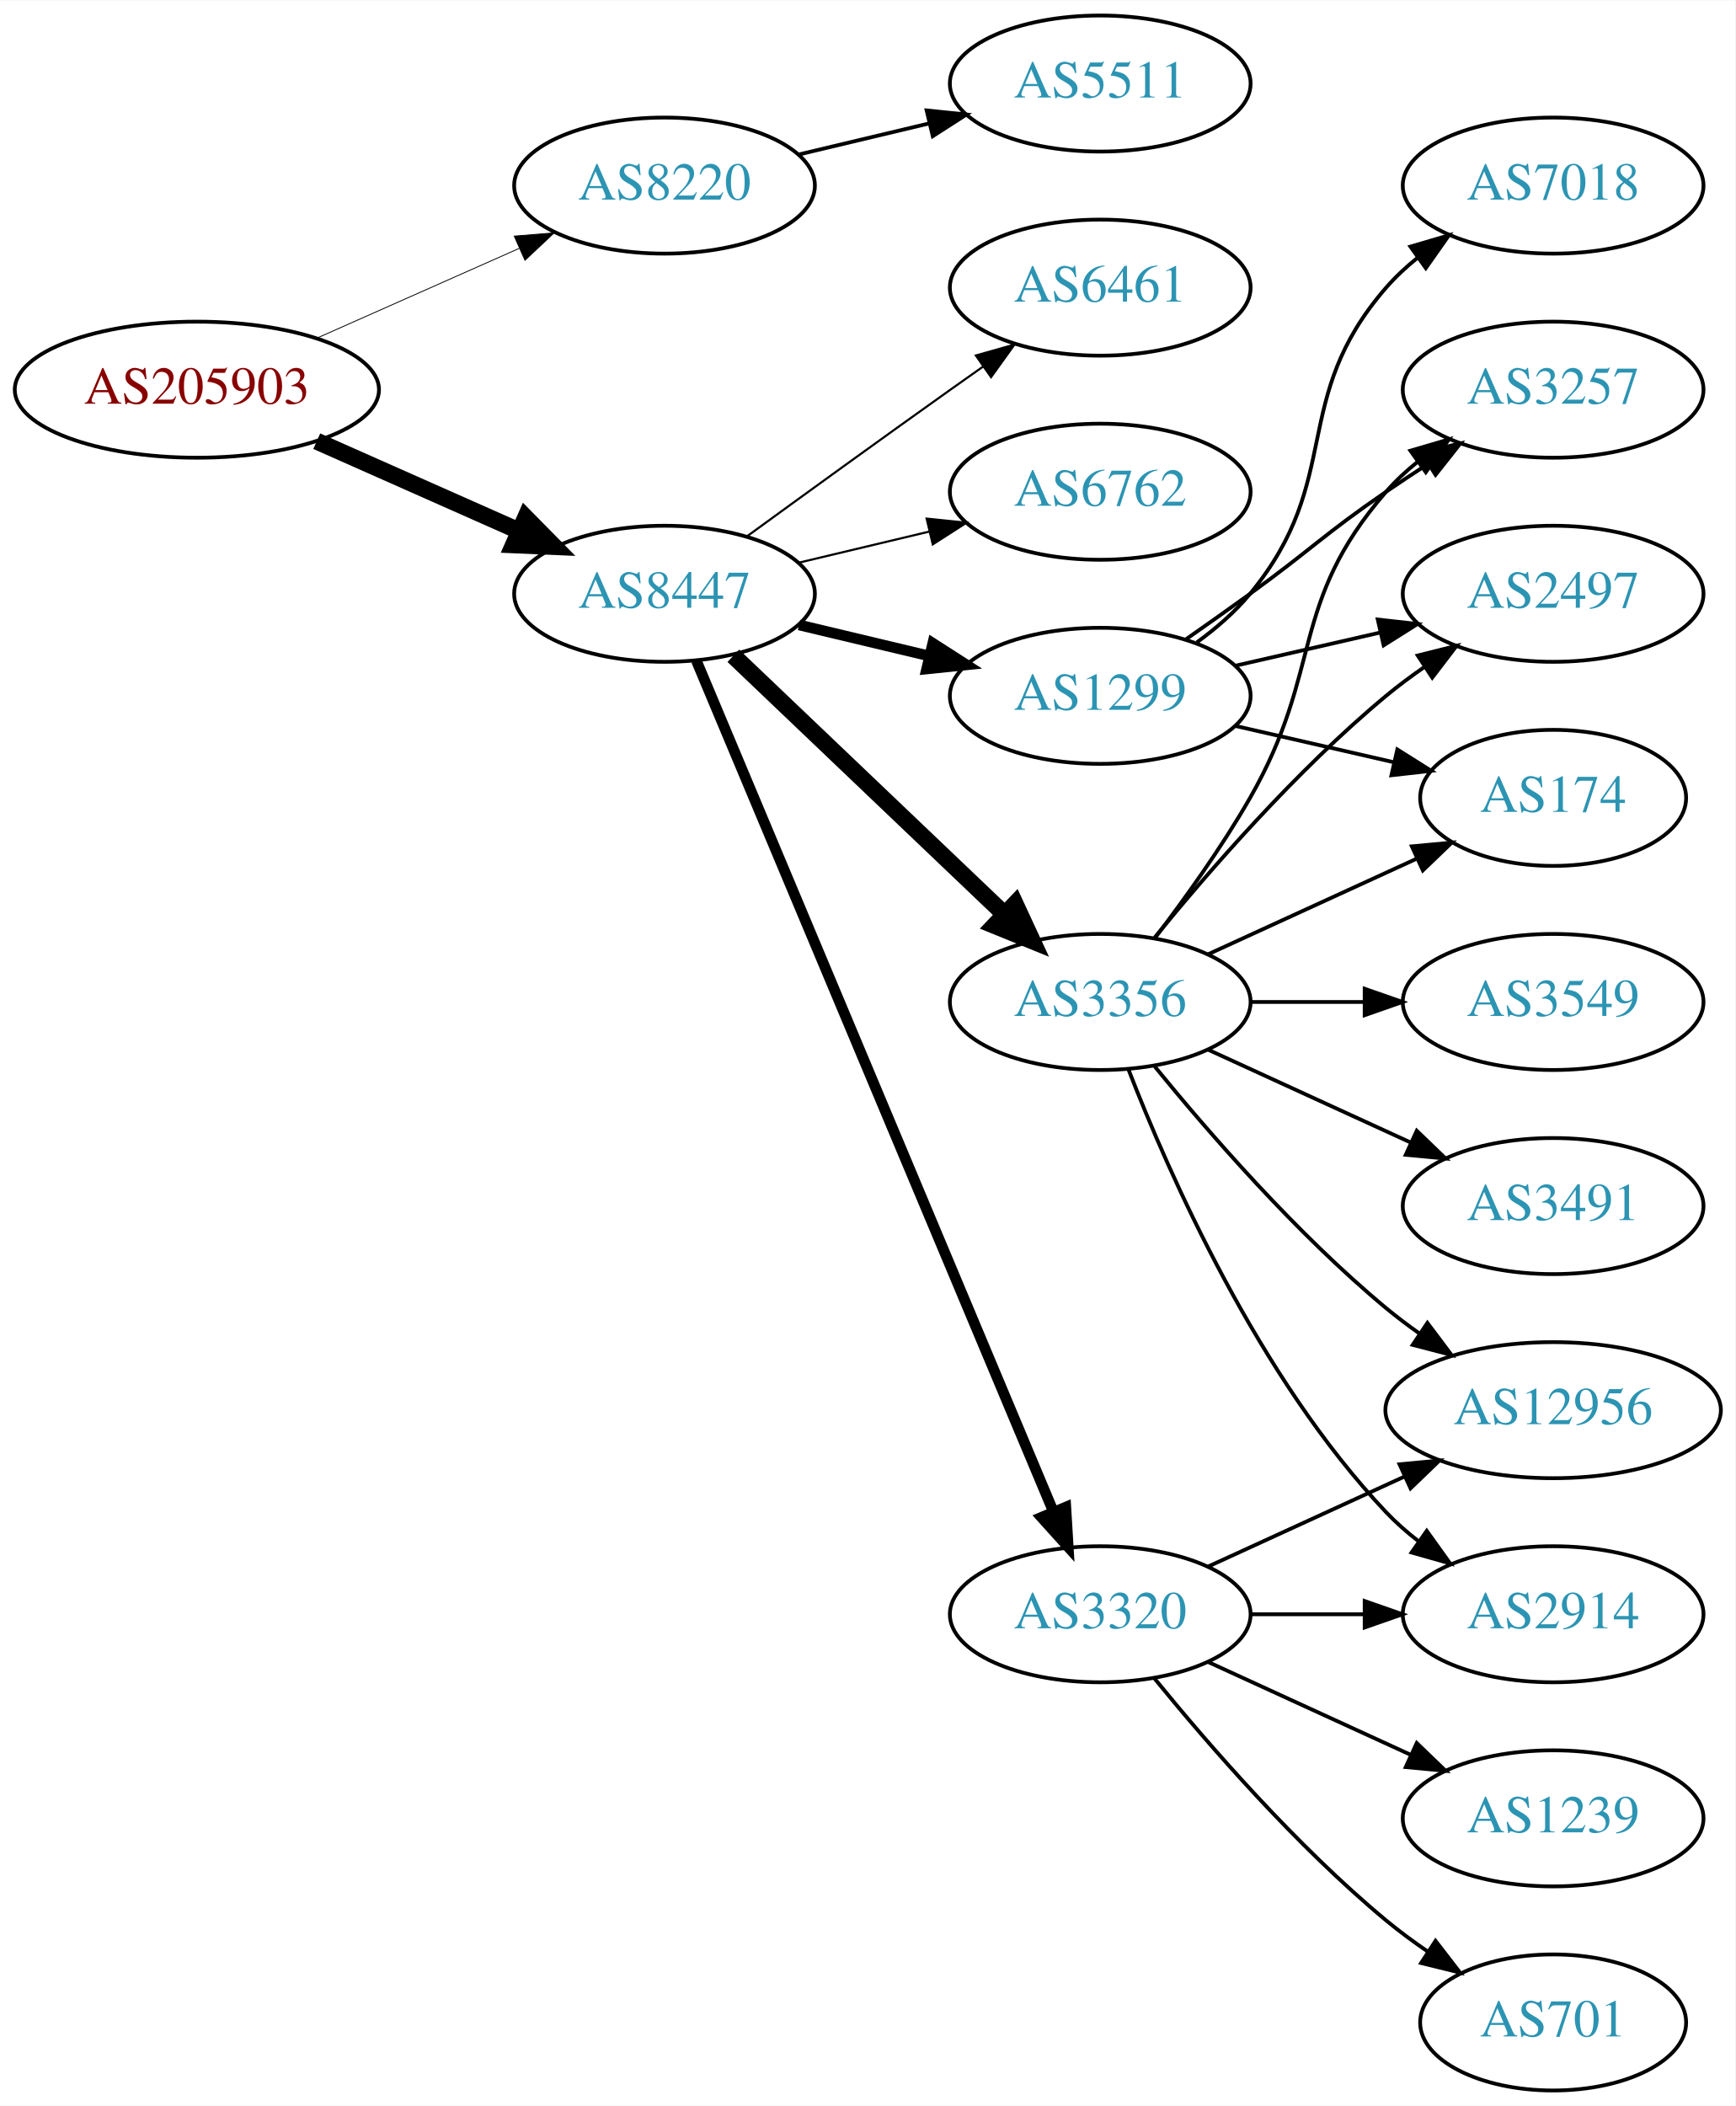
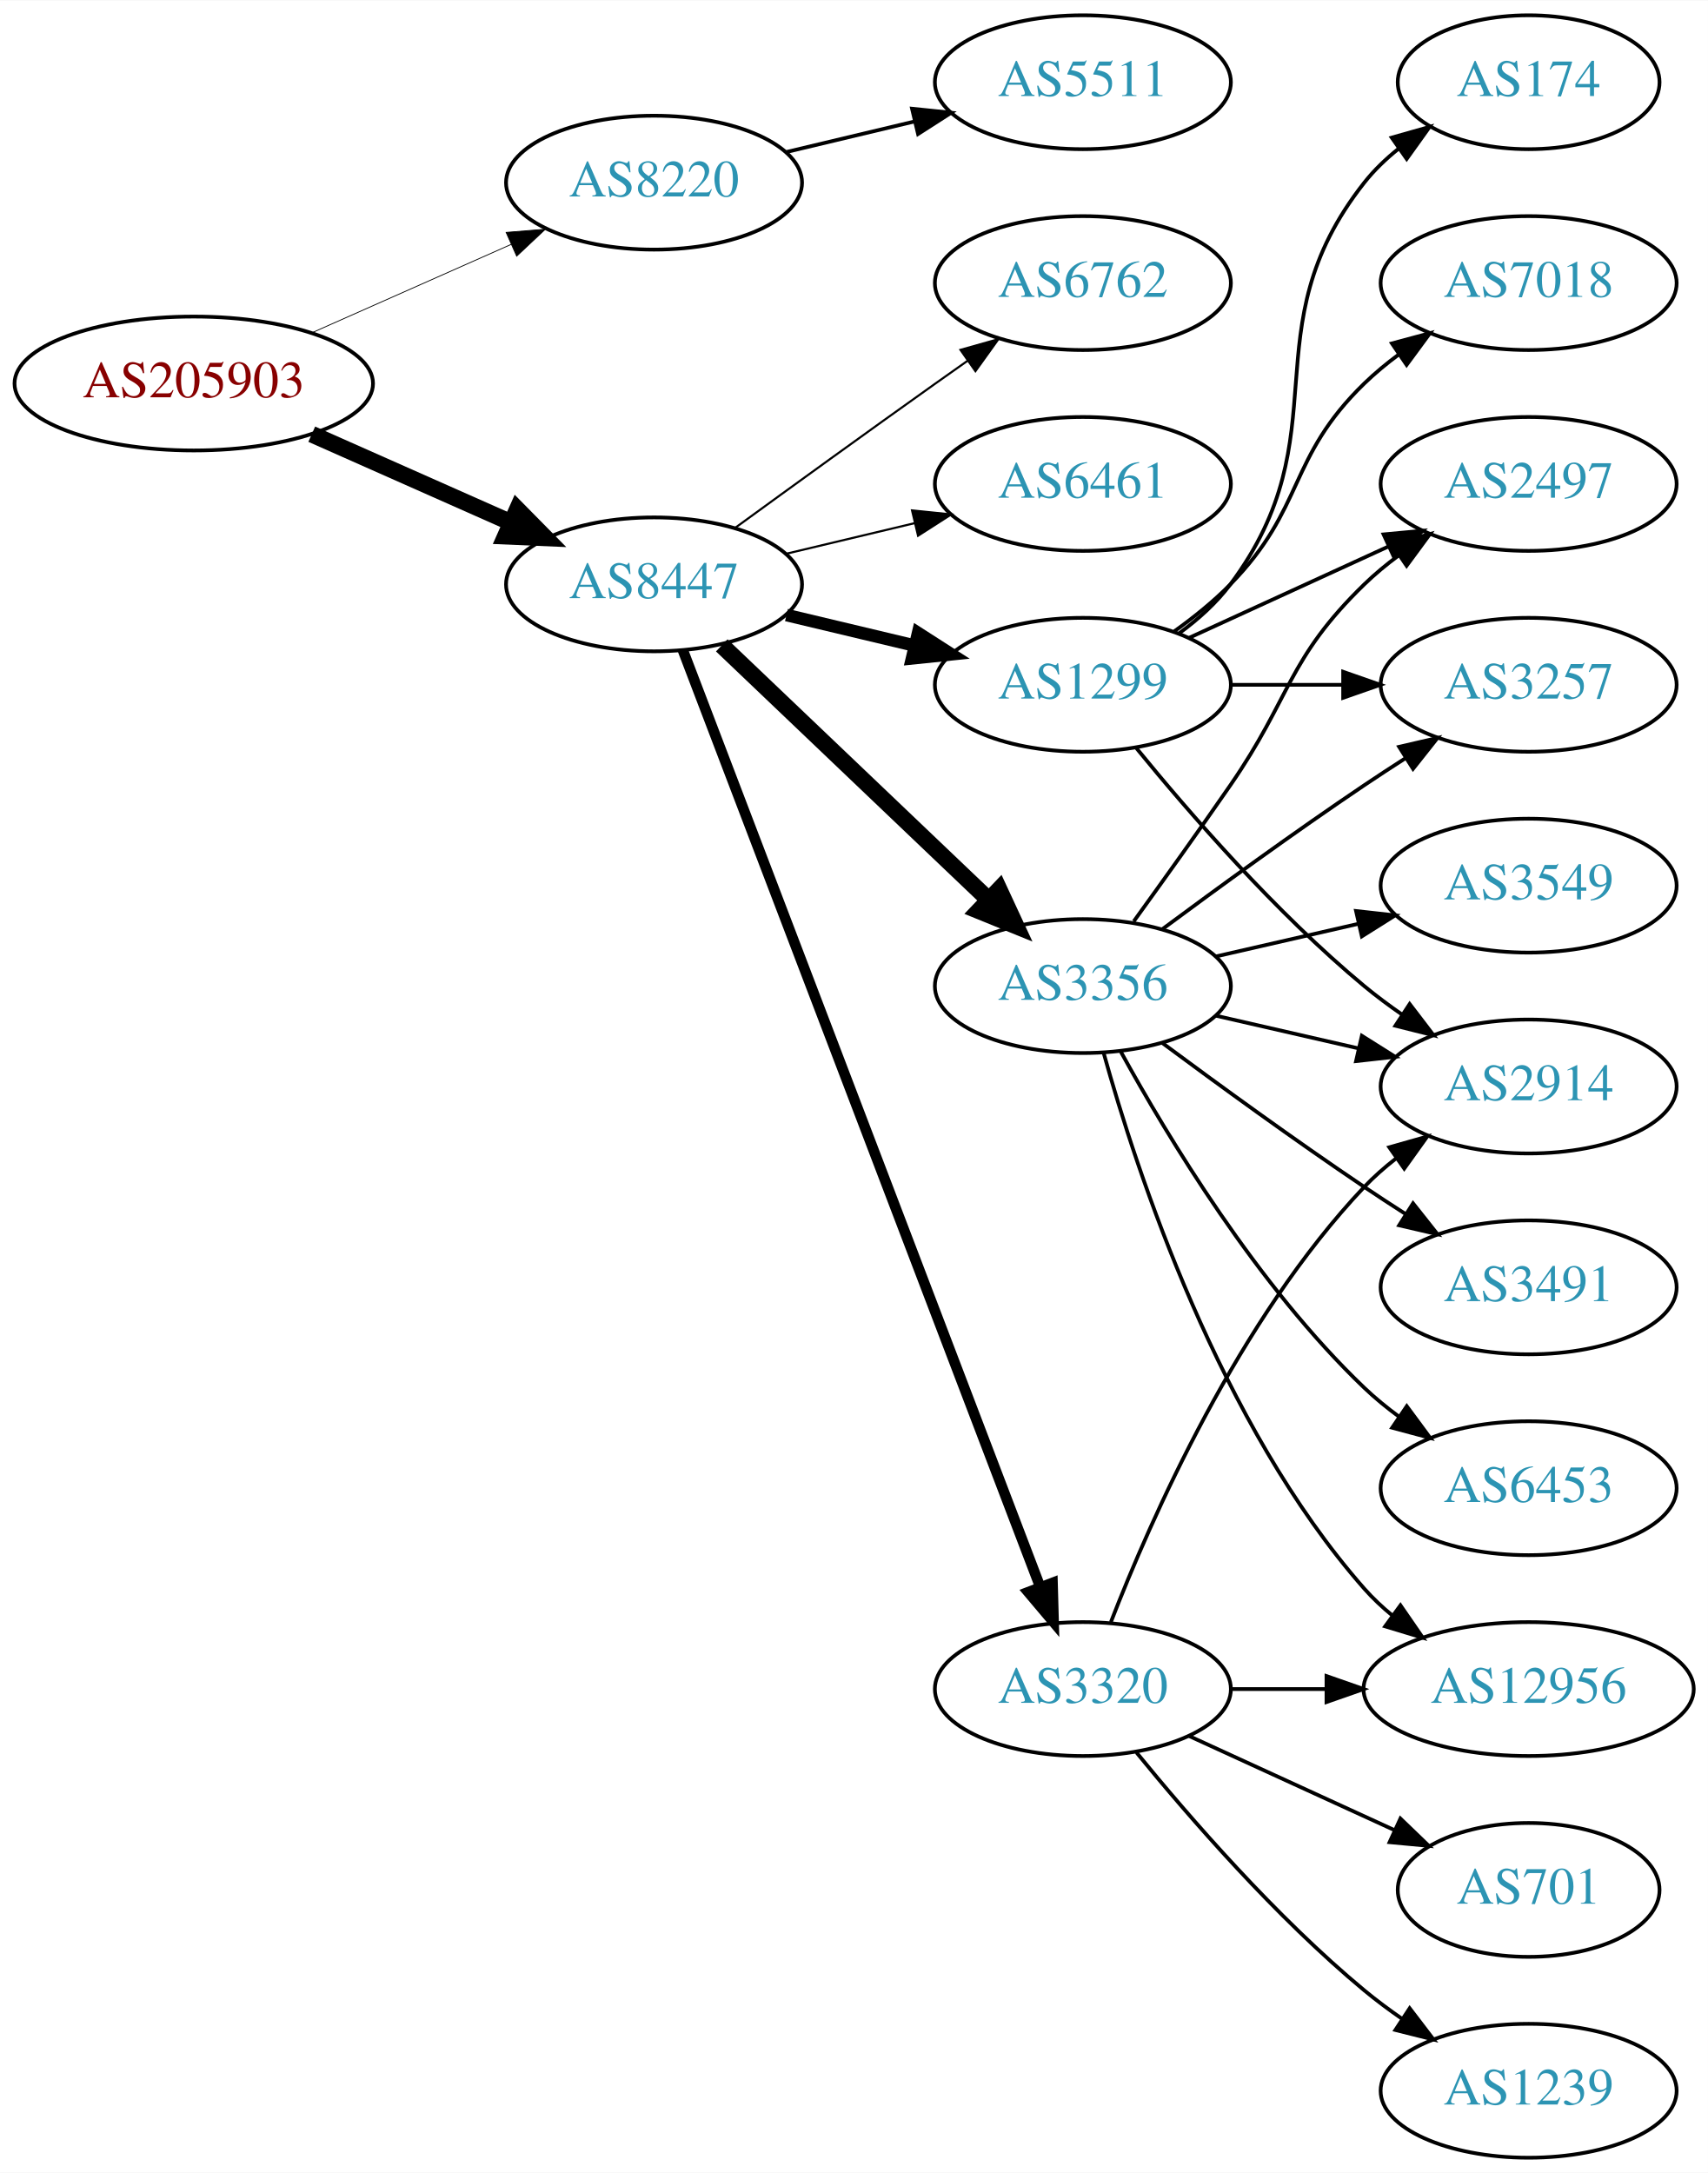
- <svg xmlns="http://www.w3.org/2000/svg" xmlns:xlink="http://www.w3.org/1999/xlink" width="459pt" height="557pt" viewBox="0.00 0.00 459.17 557.00">
-   <g id="graph0" class="graph" transform="scale(1 1) rotate(0) translate(4 553)">
-     <polygon fill="white" stroke="none" points="-4,4 -4,-553 455.17,-553 455.17,4 -4,4" />
+ <svg xmlns="http://www.w3.org/2000/svg" xmlns:xlink="http://www.w3.org/1999/xlink" width="459pt" height="584pt" viewBox="0.00 0.00 459.17 584.00">
+   <g id="graph0" class="graph" transform="scale(1 1) rotate(0) translate(4 580)">
+     <polygon fill="white" stroke="none" points="-4,4 -4,-580 455.17,-580 455.17,4 -4,4" />
    <g id="node1" class="node">
      <g id="a_node1">
        <a xlink:href="/asn/205903" xlink:title="AS205903 ~ Bank Gutmann Aktiengesellschaft [AT]">
-           <ellipse fill="#ffffff" stroke="black" cx="48.096" cy="-450" rx="48.192" ry="18" />
-           <text text-anchor="middle" x="48.096" y="-446.3" font-family="Times,serif" font-size="14.00" fill="#880000">AS205903</text>
+           <ellipse fill="#ffffff" stroke="black" cx="48.096" cy="-477" rx="48.192" ry="18" />
+           <text text-anchor="middle" x="48.096" y="-473.3" font-family="Times,serif" font-size="14.00" fill="#880000">AS205903</text>
        </a>
      </g>
    </g>
    <g id="node2" class="node">
      <g id="a_node2">
        <a xlink:href="/asn/8220" xlink:title="AS8220 ~ COLT [GB]">
-           <ellipse fill="#ffffff" stroke="black" cx="171.838" cy="-504" rx="39.794" ry="18" />
-           <text text-anchor="middle" x="171.838" y="-500.3" font-family="Times,serif" font-size="14.00" fill="#2c94b3">AS8220</text>
+           <ellipse fill="#ffffff" stroke="black" cx="171.838" cy="-531" rx="39.794" ry="18" />
+           <text text-anchor="middle" x="171.838" y="-527.3" font-family="Times,serif" font-size="14.00" fill="#2c94b3">AS8220</text>
        </a>
      </g>
    </g>
    <g id="edge1" class="edge">
-       <path fill="none" stroke="black" stroke-width="0.225" d="M79.816,-463.626C96.101,-470.85 116.238,-479.781 133.427,-487.406" />
-       <polygon fill="black" stroke="black" stroke-width="0.225" points="132.07,-490.633 142.631,-491.488 134.909,-484.234 132.07,-490.633" />
+       <path fill="none" stroke="black" stroke-width="0.214" d="M79.816,-490.626C96.101,-497.85 116.238,-506.781 133.427,-514.406" />
+       <polygon fill="black" stroke="black" stroke-width="0.214" points="132.07,-517.633 142.631,-518.488 134.909,-511.234 132.07,-517.633" />
    </g>
    <g id="node3" class="node">
      <g id="a_node3">
        <a xlink:href="/asn/8447" xlink:title="AS8447 ~ A1 Telekom Austria AG [AT]">
-           <ellipse fill="#ffffff" stroke="black" cx="171.838" cy="-396" rx="39.794" ry="18" />
-           <text text-anchor="middle" x="171.838" y="-392.3" font-family="Times,serif" font-size="14.00" fill="#2c94b3">AS8447</text>
+           <ellipse fill="#ffffff" stroke="black" cx="171.838" cy="-423" rx="39.794" ry="18" />
+           <text text-anchor="middle" x="171.838" y="-419.3" font-family="Times,serif" font-size="14.00" fill="#2c94b3">AS8447</text>
        </a>
      </g>
    </g>
    <g id="edge2" class="edge">
-       <path fill="none" stroke="black" stroke-width="4.5" d="M79.816,-436.374C96.101,-429.15 116.238,-420.219 133.427,-412.594" />
-       <polygon fill="black" stroke="black" stroke-width="4.5" points="135.086,-416.166 142.631,-408.512 131.893,-408.967 135.086,-416.166" />
+       <path fill="none" stroke="black" stroke-width="4.5" d="M79.816,-463.374C96.101,-456.15 116.238,-447.219 133.427,-439.594" />
+       <polygon fill="black" stroke="black" stroke-width="4.5" points="135.086,-443.166 142.631,-435.512 131.893,-435.967 135.086,-443.166" />
    </g>
    <g id="node4" class="node">
      <g id="a_node4">
        <a xlink:href="/asn/5511" xlink:title="AS5511 ~ Orange S.A. [FR]">
-           <ellipse fill="#ffffff" stroke="black" cx="287.131" cy="-531" rx="39.794" ry="18" />
-           <text text-anchor="middle" x="287.131" y="-527.3" font-family="Times,serif" font-size="14.00" fill="#2c94b3">AS5511</text>
+           <ellipse fill="#ffffff" stroke="black" cx="287.131" cy="-558" rx="39.794" ry="18" />
+           <text text-anchor="middle" x="287.131" y="-554.3" font-family="Times,serif" font-size="14.00" fill="#2c94b3">AS5511</text>
        </a>
      </g>
    </g>
    <g id="edge3" class="edge">
-       <path fill="none" stroke="black" d="M207.445,-512.248C218.316,-514.838 230.471,-517.735 241.913,-520.462" />
-       <polygon fill="black" stroke="black" points="241.197,-523.889 251.736,-522.803 242.819,-517.08 241.197,-523.889" />
+       <path fill="none" stroke="black" d="M207.445,-539.248C218.316,-541.838 230.471,-544.735 241.913,-547.462" />
+       <polygon fill="black" stroke="black" points="241.197,-550.889 251.736,-549.803 242.819,-544.08 241.197,-550.889" />
    </g>
    <g id="node5" class="node">
      <g id="a_node5">
+         <a xlink:href="/asn/6461" xlink:title="AS6461 ~ Zayo Bandwidth [US]">
+           <ellipse fill="#ffffff" stroke="black" cx="287.131" cy="-450" rx="39.794" ry="18" />
+           <text text-anchor="middle" x="287.131" y="-446.3" font-family="Times,serif" font-size="14.00" fill="#2c94b3">AS6461</text>
+         </a>
+       </g>
+     </g>
+     <g id="edge4" class="edge">
+       <path fill="none" stroke="black" stroke-width="0.562" d="M207.445,-431.248C218.316,-433.838 230.471,-436.735 241.913,-439.462" />
+       <polygon fill="black" stroke="black" stroke-width="0.562" points="241.197,-442.889 251.736,-441.803 242.819,-436.08 241.197,-442.889" />
+     </g>
+     <g id="node6" class="node">
+       <g id="a_node6">
        <a xlink:href="/asn/3320" xlink:title="AS3320 ~ DTAG [DE]">
          <ellipse fill="#ffffff" stroke="black" cx="287.131" cy="-126" rx="39.794" ry="18" />
          <text text-anchor="middle" x="287.131" y="-122.3" font-family="Times,serif" font-size="14.00" fill="#2c94b3">AS3320</text>
        </a>
      </g>
    </g>
-     <g id="edge4" class="edge">
-       <path fill="none" stroke="black" stroke-width="2.812" d="M180.271,-378.285C199.597,-332.229 251.52,-208.486 274.692,-153.261" />
-       <polygon fill="black" stroke="black" stroke-width="2.812" points="278.028,-154.356 278.67,-143.781 271.573,-151.648 278.028,-154.356" />
-     </g>
-     <g id="node6" class="node">
-       <g id="a_node6">
-         <a xlink:href="/asn/6461" xlink:title="AS6461 ~ Zayo Bandwidth [US]">
-           <ellipse fill="#ffffff" stroke="black" cx="287.131" cy="-477" rx="39.794" ry="18" />
-           <text text-anchor="middle" x="287.131" y="-473.3" font-family="Times,serif" font-size="14.00" fill="#2c94b3">AS6461</text>
-         </a>
-       </g>
-     </g>
    <g id="edge5" class="edge">
-       <path fill="none" stroke="black" stroke-width="0.562" d="M193.686,-411.222C208.62,-422.091 229.234,-437.025 247.484,-450 250.305,-452.005 253.248,-454.085 256.196,-456.159" />
-       <polygon fill="black" stroke="black" stroke-width="0.562" points="254.223,-459.05 264.421,-461.926 258.242,-453.319 254.223,-459.05" />
+       <path fill="none" stroke="black" stroke-width="2.812" d="M179.586,-405.311C198.589,-355.493 252.66,-213.746 275.616,-153.564" />
+       <polygon fill="black" stroke="black" stroke-width="2.812" points="278.981,-154.563 279.275,-143.972 272.441,-152.068 278.981,-154.563" />
    </g>
    <g id="node7" class="node">
      <g id="a_node7">
-         <a xlink:href="/asn/3356" xlink:title="AS3356 ~ Level 3 Parent, LLC [US]">
-           <ellipse fill="#ffffff" stroke="black" cx="287.131" cy="-288" rx="39.794" ry="18" />
-           <text text-anchor="middle" x="287.131" y="-284.3" font-family="Times,serif" font-size="14.00" fill="#2c94b3">AS3356</text>
+         <a xlink:href="/asn/1299" xlink:title="AS1299 ~ Telia Carrier [EU]">
+           <ellipse fill="#ffffff" stroke="black" cx="287.131" cy="-396" rx="39.794" ry="18" />
+           <text text-anchor="middle" x="287.131" y="-392.3" font-family="Times,serif" font-size="14.00" fill="#2c94b3">AS1299</text>
        </a>
      </g>
    </g>
    <g id="edge6" class="edge">
-       <path fill="none" stroke="black" stroke-width="4.5" d="M190.045,-379.597C209.12,-361.413 240.04,-331.937 261.638,-311.349" />
-       <polygon fill="black" stroke="black" stroke-width="4.5" points="264.612,-313.953 269.133,-304.203 259.178,-308.253 264.612,-313.953" />
+       <path fill="none" stroke="black" stroke-width="3.375" d="M207.445,-414.752C218.316,-412.162 230.471,-409.265 241.913,-406.538" />
+       <polygon fill="black" stroke="black" stroke-width="3.375" points="242.819,-409.92 251.736,-404.197 241.197,-403.111 242.819,-409.92" />
    </g>
    <g id="node8" class="node">
      <g id="a_node8">
-         <a xlink:href="/asn/6762" xlink:title="AS6762 ~ TELECOM ITALIA SPARKLE S.p.A. [IT]">
-           <ellipse fill="#ffffff" stroke="black" cx="287.131" cy="-423" rx="39.794" ry="18" />
-           <text text-anchor="middle" x="287.131" y="-419.3" font-family="Times,serif" font-size="14.00" fill="#2c94b3">AS6762</text>
+         <a xlink:href="/asn/3356" xlink:title="AS3356 ~ Level 3 Parent, LLC [US]">
+           <ellipse fill="#ffffff" stroke="black" cx="287.131" cy="-315" rx="39.794" ry="18" />
+           <text text-anchor="middle" x="287.131" y="-311.3" font-family="Times,serif" font-size="14.00" fill="#2c94b3">AS3356</text>
        </a>
      </g>
    </g>
    <g id="edge7" class="edge">
-       <path fill="none" stroke="black" stroke-width="0.562" d="M207.445,-404.248C218.316,-406.838 230.471,-409.735 241.913,-412.462" />
-       <polygon fill="black" stroke="black" stroke-width="0.562" points="241.197,-415.889 251.736,-414.803 242.819,-409.08 241.197,-415.889" />
+       <path fill="none" stroke="black" stroke-width="4.5" d="M190.045,-406.597C209.12,-388.413 240.04,-358.937 261.638,-338.349" />
+       <polygon fill="black" stroke="black" stroke-width="4.5" points="264.612,-340.953 269.133,-331.203 259.178,-335.253 264.612,-340.953" />
    </g>
    <g id="node9" class="node">
      <g id="a_node9">
-         <a xlink:href="/asn/1299" xlink:title="AS1299 ~ Telia Carrier [EU]">
-           <ellipse fill="#ffffff" stroke="black" cx="287.131" cy="-369" rx="39.794" ry="18" />
-           <text text-anchor="middle" x="287.131" y="-365.3" font-family="Times,serif" font-size="14.00" fill="#2c94b3">AS1299</text>
+         <a xlink:href="/asn/6762" xlink:title="AS6762 ~ TELECOM ITALIA SPARKLE S.p.A. [IT]">
+           <ellipse fill="#ffffff" stroke="black" cx="287.131" cy="-504" rx="39.794" ry="18" />
+           <text text-anchor="middle" x="287.131" y="-500.3" font-family="Times,serif" font-size="14.00" fill="#2c94b3">AS6762</text>
        </a>
      </g>
    </g>
    <g id="edge8" class="edge">
-       <path fill="none" stroke="black" stroke-width="2.812" d="M207.445,-387.752C218.316,-385.162 230.471,-382.265 241.913,-379.538" />
-       <polygon fill="black" stroke="black" stroke-width="2.812" points="242.819,-382.92 251.736,-377.197 241.197,-376.111 242.819,-382.92" />
-     </g>
-     <g id="node11" class="node">
-       <g id="a_node11">
-         <a xlink:href="/asn/12956" xlink:title="AS12956 ~ TELXIUS [ES]">
-           <ellipse fill="#ffffff" stroke="black" cx="406.973" cy="-180" rx="44.393" ry="18" />
-           <text text-anchor="middle" x="406.973" y="-176.3" font-family="Times,serif" font-size="14.00" fill="#2c94b3">AS12956</text>
-         </a>
-       </g>
-     </g>
-     <g id="edge16" class="edge">
-       <path fill="none" stroke="black" d="M315.76,-138.661C331.258,-145.762 350.824,-154.728 367.771,-162.494" />
-       <polygon fill="black" stroke="black" points="366.324,-165.681 376.873,-166.665 369.24,-159.317 366.324,-165.681" />
+       <path fill="none" stroke="black" stroke-width="0.562" d="M193.686,-438.222C208.62,-449.091 229.234,-464.025 247.484,-477 250.305,-479.005 253.248,-481.085 256.196,-483.159" />
+       <polygon fill="black" stroke="black" stroke-width="0.562" points="254.223,-486.05 264.421,-488.926 258.242,-480.319 254.223,-486.05" />
    </g>
    <g id="node13" class="node">
      <g id="a_node13">
        <a xlink:href="/asn/2914" xlink:title="AS2914 ~ NTT America, Inc. [US]">
-           <ellipse fill="#ffffff" stroke="black" cx="406.973" cy="-126" rx="39.794" ry="18" />
-           <text text-anchor="middle" x="406.973" y="-122.3" font-family="Times,serif" font-size="14.00" fill="#2c94b3">AS2914</text>
-         </a>
-       </g>
-     </g>
-     <g id="edge18" class="edge">
-       <path fill="none" stroke="black" d="M327.044,-126C336.597,-126 346.947,-126 356.909,-126" />
-       <polygon fill="black" stroke="black" points="357.102,-129.5 367.102,-126 357.102,-122.5 357.102,-129.5" />
+           <ellipse fill="#ffffff" stroke="black" cx="406.973" cy="-288" rx="39.794" ry="18" />
+           <text text-anchor="middle" x="406.973" y="-284.3" font-family="Times,serif" font-size="14.00" fill="#2c94b3">AS2914</text>
+         </a>
+       </g>
+     </g>
+     <g id="edge24" class="edge">
+       <path fill="none" stroke="black" d="M294.654,-143.994C305.404,-171.728 329.062,-225.429 362.777,-261 365.363,-263.728 368.281,-266.294 371.349,-268.677" />
+       <polygon fill="black" stroke="black" points="369.503,-271.658 379.697,-274.543 373.527,-265.93 369.503,-271.658" />
+     </g>
+     <g id="node15" class="node">
+       <g id="a_node15">
+         <a xlink:href="/asn/12956" xlink:title="AS12956 ~ TELXIUS [ES]">
+           <ellipse fill="#ffffff" stroke="black" cx="406.973" cy="-126" rx="44.393" ry="18" />
+           <text text-anchor="middle" x="406.973" y="-122.3" font-family="Times,serif" font-size="14.00" fill="#2c94b3">AS12956</text>
+         </a>
+       </g>
+     </g>
+     <g id="edge21" class="edge">
+       <path fill="none" stroke="black" d="M327.044,-126C335.146,-126 343.821,-126 352.348,-126" />
+       <polygon fill="black" stroke="black" points="352.625,-129.5 362.625,-126 352.625,-122.5 352.625,-129.5" />
+     </g>
+     <g id="node19" class="node">
+       <g id="a_node19">
+         <a xlink:href="/asn/1239" xlink:title="AS1239 ~ Sprint [US]">
+           <ellipse fill="#ffffff" stroke="black" cx="406.973" cy="-18" rx="39.794" ry="18" />
+           <text text-anchor="middle" x="406.973" y="-14.3" font-family="Times,serif" font-size="14.00" fill="#2c94b3">AS1239</text>
+         </a>
+       </g>
+     </g>
+     <g id="edge22" class="edge">
+       <path fill="none" stroke="black" d="M301.55,-108.935C315.665,-91.625 339.079,-64.655 362.777,-45 365.994,-42.332 369.494,-39.73 373.065,-37.259" />
+       <polygon fill="black" stroke="black" points="374.988,-40.183 381.421,-31.764 371.143,-34.334 374.988,-40.183" />
+     </g>
+     <g id="node20" class="node">
+       <g id="a_node20">
+         <a xlink:href="/asn/701" xlink:title="AS701 ~ UUNET [US]">
+           <ellipse fill="#ffffff" stroke="black" cx="406.973" cy="-72" rx="35.194" ry="18" />
+           <text text-anchor="middle" x="406.973" y="-68.3" font-family="Times,serif" font-size="14.00" fill="#2c94b3">AS701</text>
+         </a>
+       </g>
+     </g>
+     <g id="edge23" class="edge">
+       <path fill="none" stroke="black" d="M315.76,-113.339C332.176,-105.817 353.158,-96.202 370.754,-88.139" />
+       <polygon fill="black" stroke="black" points="372.499,-91.189 380.132,-83.842 369.583,-84.826 372.499,-91.189" />
+     </g>
+     <g id="node10" class="node">
+       <g id="a_node10">
+         <a xlink:href="/asn/7018" xlink:title="AS7018 ~ AT&amp;T Services, Inc. [US]">
+           <ellipse fill="#ffffff" stroke="black" cx="406.973" cy="-504" rx="39.794" ry="18" />
+           <text text-anchor="middle" x="406.973" y="-500.3" font-family="Times,serif" font-size="14.00" fill="#2c94b3">AS7018</text>
+         </a>
+       </g>
+     </g>
+     <g id="edge9" class="edge">
+       <path fill="none" stroke="black" d="M311.725,-410.389C316.981,-414.148 322.313,-418.437 326.777,-423 346.95,-443.617 342.084,-456.906 362.777,-477 365.623,-479.763 368.796,-482.386 372.096,-484.834" />
+       <polygon fill="black" stroke="black" points="370.213,-487.786 380.444,-490.538 374.162,-482.006 370.213,-487.786" />
+     </g>
+     <g id="node11" class="node">
+       <g id="a_node11">
+         <a xlink:href="/asn/3257" xlink:title="AS3257 ~ GTT [DE]">
+           <ellipse fill="#ffffff" stroke="black" cx="406.973" cy="-396" rx="39.794" ry="18" />
+           <text text-anchor="middle" x="406.973" y="-392.3" font-family="Times,serif" font-size="14.00" fill="#2c94b3">AS3257</text>
+         </a>
+       </g>
+     </g>
+     <g id="edge10" class="edge">
+       <path fill="none" stroke="black" d="M327.044,-396C336.597,-396 346.947,-396 356.909,-396" />
+       <polygon fill="black" stroke="black" points="357.102,-399.5 367.102,-396 357.102,-392.5 357.102,-399.5" />
+     </g>
+     <g id="node12" class="node">
+       <g id="a_node12">
+         <a xlink:href="/asn/174" xlink:title="AS174 ~ Cogent Communications [US]">
+           <ellipse fill="#ffffff" stroke="black" cx="406.973" cy="-558" rx="35.194" ry="18" />
+           <text text-anchor="middle" x="406.973" y="-554.3" font-family="Times,serif" font-size="14.00" fill="#2c94b3">AS174</text>
+         </a>
+       </g>
+     </g>
+     <g id="edge11" class="edge">
+       <path fill="none" stroke="black" d="M313.062,-409.882C318.138,-413.611 323.056,-418.016 326.777,-423 357.049,-463.542 331.479,-491.246 362.777,-531 365.424,-534.361 368.613,-537.417 372.044,-540.161" />
+       <polygon fill="black" stroke="black" points="370.157,-543.113 380.351,-546 374.182,-537.386 370.157,-543.113" />
+     </g>
+     <g id="edge12" class="edge">
+       <path fill="none" stroke="black" d="M301.55,-378.935C315.665,-361.625 339.079,-334.655 362.777,-315 365.994,-312.332 369.494,-309.73 373.065,-307.259" />
+       <polygon fill="black" stroke="black" points="374.988,-310.183 381.421,-301.764 371.143,-304.334 374.988,-310.183" />
+     </g>
+     <g id="node14" class="node">
+       <g id="a_node14">
+         <a xlink:href="/asn/2497" xlink:title="AS2497 ~ Internet Initiative Japan Inc. [JP]">
+           <ellipse fill="#ffffff" stroke="black" cx="406.973" cy="-450" rx="39.794" ry="18" />
+           <text text-anchor="middle" x="406.973" y="-446.3" font-family="Times,serif" font-size="14.00" fill="#2c94b3">AS2497</text>
+         </a>
+       </g>
+     </g>
+     <g id="edge13" class="edge">
+       <path fill="none" stroke="black" d="M315.76,-408.661C331.717,-415.973 351.987,-425.261 369.27,-433.181" />
+       <polygon fill="black" stroke="black" points="367.969,-436.435 378.518,-437.419 370.885,-430.071 367.969,-436.435" />
+     </g>
+     <g id="edge19" class="edge">
+       <path fill="none" stroke="black" d="M308.461,-330.277C323.324,-341.304 344.068,-356.407 362.777,-369 366.326,-371.389 370.077,-373.839 373.825,-376.242" />
+       <polygon fill="black" stroke="black" points="372.151,-379.325 382.474,-381.712 375.893,-373.409 372.151,-379.325" />
+     </g>
+     <g id="edge20" class="edge">
+       <path fill="none" stroke="black" d="M322.85,-307.045C334.85,-304.296 348.471,-301.175 361.164,-298.267" />
+       <polygon fill="black" stroke="black" points="362.129,-301.636 371.095,-295.991 360.566,-294.813 362.129,-301.636" />
+     </g>
+     <g id="edge14" class="edge">
+       <path fill="none" stroke="black" d="M300.81,-332.406C308.426,-342.937 318.258,-356.67 326.777,-369 343.173,-392.731 342.084,-402.906 362.777,-423 365.623,-425.763 368.796,-428.386 372.096,-430.834" />
+       <polygon fill="black" stroke="black" points="370.213,-433.786 380.444,-436.538 374.162,-428.006 370.213,-433.786" />
+     </g>
+     <g id="edge15" class="edge">
+       <path fill="none" stroke="black" d="M292.704,-297.054C301.61,-265.005 323.894,-197.158 362.777,-153 365.068,-150.399 367.669,-147.962 370.432,-145.699" />
+       <polygon fill="black" stroke="black" points="372.511,-148.515 378.526,-139.792 368.385,-142.86 372.511,-148.515" />
+     </g>
+     <g id="node16" class="node">
+       <g id="a_node16">
+         <a xlink:href="/asn/3549" xlink:title="AS3549 ~ Level 3 Parent, LLC [US]">
+           <ellipse fill="#ffffff" stroke="black" cx="406.973" cy="-342" rx="39.794" ry="18" />
+           <text text-anchor="middle" x="406.973" y="-338.3" font-family="Times,serif" font-size="14.00" fill="#2c94b3">AS3549</text>
+         </a>
+       </g>
+     </g>
+     <g id="edge16" class="edge">
+       <path fill="none" stroke="black" d="M322.85,-322.955C334.85,-325.704 348.471,-328.825 361.164,-331.733" />
+       <polygon fill="black" stroke="black" points="360.566,-335.187 371.095,-334.009 362.129,-328.364 360.566,-335.187" />
    </g>
    <g id="node17" class="node">
      <g id="a_node17">
-         <a xlink:href="/asn/1239" xlink:title="AS1239 ~ Sprint [US]">
-           <ellipse fill="#ffffff" stroke="black" cx="406.973" cy="-72" rx="39.794" ry="18" />
-           <text text-anchor="middle" x="406.973" y="-68.3" font-family="Times,serif" font-size="14.00" fill="#2c94b3">AS1239</text>
-         </a>
-       </g>
-     </g>
-     <g id="edge17" class="edge">
-       <path fill="none" stroke="black" d="M315.76,-113.339C331.717,-106.027 351.987,-96.739 369.27,-88.819" />
-       <polygon fill="black" stroke="black" points="370.885,-91.929 378.518,-84.581 367.969,-85.565 370.885,-91.929" />
-     </g>
-     <g id="node18" class="node">
-       <g id="a_node18">
-         <a xlink:href="/asn/701" xlink:title="AS701 ~ UUNET [US]">
-           <ellipse fill="#ffffff" stroke="black" cx="406.973" cy="-18" rx="35.194" ry="18" />
-           <text text-anchor="middle" x="406.973" y="-14.3" font-family="Times,serif" font-size="14.00" fill="#2c94b3">AS701</text>
-         </a>
-       </g>
-     </g>
-     <g id="edge19" class="edge">
-       <path fill="none" stroke="black" d="M301.55,-108.935C315.665,-91.625 339.079,-64.655 362.777,-45 366.241,-42.128 370.033,-39.331 373.888,-36.692" />
-       <polygon fill="black" stroke="black" points="375.849,-39.592 382.32,-31.203 372.03,-33.725 375.849,-39.592" />
-     </g>
-     <g id="node10" class="node">
-       <g id="a_node10">
-         <a xlink:href="/asn/3257" xlink:title="AS3257 ~ GTT [DE]">
-           <ellipse fill="#ffffff" stroke="black" cx="406.973" cy="-450" rx="39.794" ry="18" />
-           <text text-anchor="middle" x="406.973" y="-446.3" font-family="Times,serif" font-size="14.00" fill="#2c94b3">AS3257</text>
-         </a>
-       </g>
-     </g>
-     <g id="edge9" class="edge">
-       <path fill="none" stroke="black" d="M301.592,-304.913C309.485,-315.27 319.335,-328.992 326.777,-342 346.342,-376.194 336.943,-393.258 362.777,-423 365.242,-425.838 368.079,-428.477 371.097,-430.906" />
-       <polygon fill="black" stroke="black" points="369.207,-433.858 379.375,-436.836 373.283,-428.167 369.207,-433.858" />
-     </g>
-     <g id="edge10" class="edge">
-       <path fill="none" stroke="black" d="M301.55,-270.935C315.665,-253.625 339.079,-226.655 362.777,-207 365.515,-204.729 368.459,-202.506 371.476,-200.37" />
-       <polygon fill="black" stroke="black" points="373.702,-203.092 380.065,-194.621 369.808,-197.275 373.702,-203.092" />
-     </g>
-     <g id="node12" class="node">
-       <g id="a_node12">
-         <a xlink:href="/asn/2497" xlink:title="AS2497 ~ Internet Initiative Japan Inc. [JP]">
-           <ellipse fill="#ffffff" stroke="black" cx="406.973" cy="-396" rx="39.794" ry="18" />
-           <text text-anchor="middle" x="406.973" y="-392.3" font-family="Times,serif" font-size="14.00" fill="#2c94b3">AS2497</text>
-         </a>
-       </g>
-     </g>
-     <g id="edge11" class="edge">
-       <path fill="none" stroke="black" d="M301.55,-305.065C315.665,-322.375 339.079,-349.345 362.777,-369 365.994,-371.668 369.494,-374.27 373.065,-376.741" />
-       <polygon fill="black" stroke="black" points="371.143,-379.666 381.421,-382.236 374.988,-373.817 371.143,-379.666" />
-     </g>
-     <g id="edge12" class="edge">
-       <path fill="none" stroke="black" d="M294.654,-270.006C305.404,-242.272 329.062,-188.571 362.777,-153 365.363,-150.272 368.281,-147.706 371.349,-145.323" />
-       <polygon fill="black" stroke="black" points="373.527,-148.07 379.697,-139.457 369.503,-142.342 373.527,-148.07" />
-     </g>
-     <g id="node14" class="node">
-       <g id="a_node14">
-         <a xlink:href="/asn/174" xlink:title="AS174 ~ Cogent Communications [US]">
-           <ellipse fill="#ffffff" stroke="black" cx="406.973" cy="-342" rx="35.194" ry="18" />
-           <text text-anchor="middle" x="406.973" y="-338.3" font-family="Times,serif" font-size="14.00" fill="#2c94b3">AS174</text>
-         </a>
-       </g>
-     </g>
-     <g id="edge13" class="edge">
-       <path fill="none" stroke="black" d="M315.76,-300.661C332.176,-308.183 353.158,-317.798 370.754,-325.861" />
-       <polygon fill="black" stroke="black" points="369.583,-329.174 380.132,-330.158 372.499,-322.811 369.583,-329.174" />
-     </g>
-     <g id="node15" class="node">
-       <g id="a_node15">
-         <a xlink:href="/asn/3549" xlink:title="AS3549 ~ Level 3 Parent, LLC [US]">
-           <ellipse fill="#ffffff" stroke="black" cx="406.973" cy="-288" rx="39.794" ry="18" />
-           <text text-anchor="middle" x="406.973" y="-284.3" font-family="Times,serif" font-size="14.00" fill="#2c94b3">AS3549</text>
-         </a>
-       </g>
-     </g>
-     <g id="edge14" class="edge">
-       <path fill="none" stroke="black" d="M327.044,-288C336.597,-288 346.947,-288 356.909,-288" />
-       <polygon fill="black" stroke="black" points="357.102,-291.5 367.102,-288 357.102,-284.5 357.102,-291.5" />
-     </g>
-     <g id="node16" class="node">
-       <g id="a_node16">
        <a xlink:href="/asn/3491" xlink:title="AS3491 ~ PCCW Global, Inc. [US]">
          <ellipse fill="#ffffff" stroke="black" cx="406.973" cy="-234" rx="39.794" ry="18" />
          <text text-anchor="middle" x="406.973" y="-230.3" font-family="Times,serif" font-size="14.00" fill="#2c94b3">AS3491</text>
        </a>
      </g>
    </g>
-     <g id="edge15" class="edge">
-       <path fill="none" stroke="black" d="M315.76,-275.339C331.717,-268.027 351.987,-258.739 369.27,-250.819" />
-       <polygon fill="black" stroke="black" points="370.885,-253.929 378.518,-246.581 367.969,-247.565 370.885,-253.929" />
-     </g>
-     <g id="edge22" class="edge">
-       <path fill="none" stroke="black" d="M309.888,-384.009C315.422,-387.879 321.341,-392.064 326.777,-396 342.977,-407.729 346.283,-411.689 362.777,-423 366.306,-425.419 370.043,-427.889 373.784,-430.302" />
-       <polygon fill="black" stroke="black" points="372.106,-433.382 382.425,-435.784 375.856,-427.472 372.106,-433.382" />
-     </g>
-     <g id="edge21" class="edge">
-       <path fill="none" stroke="black" d="M322.85,-376.955C334.85,-379.704 348.471,-382.825 361.164,-385.733" />
-       <polygon fill="black" stroke="black" points="360.566,-389.187 371.095,-388.009 362.129,-382.364 360.566,-389.187" />
-     </g>
-     <g id="edge20" class="edge">
-       <path fill="none" stroke="black" d="M322.85,-361.045C335.943,-358.045 350.965,-354.604 364.606,-351.478" />
-       <polygon fill="black" stroke="black" points="365.747,-354.807 374.713,-349.162 364.184,-347.984 365.747,-354.807" />
-     </g>
-     <g id="node19" class="node">
-       <g id="a_node19">
-         <a xlink:href="/asn/7018" xlink:title="AS7018 ~ AT&amp;T Services, Inc. [US]">
-           <ellipse fill="#ffffff" stroke="black" cx="406.973" cy="-504" rx="39.794" ry="18" />
-           <text text-anchor="middle" x="406.973" y="-500.3" font-family="Times,serif" font-size="14.00" fill="#2c94b3">AS7018</text>
-         </a>
-       </g>
-     </g>
-     <g id="edge23" class="edge">
-       <path fill="none" stroke="black" d="M312.712,-383.156C317.806,-386.872 322.82,-391.201 326.777,-396 351.842,-426.394 336.943,-447.258 362.777,-477 365.242,-479.838 368.079,-482.477 371.097,-484.906" />
-       <polygon fill="black" stroke="black" points="369.207,-487.858 379.375,-490.836 373.283,-482.167 369.207,-487.858" />
+     <g id="edge17" class="edge">
+       <path fill="none" stroke="black" d="M308.461,-299.723C323.324,-288.696 344.068,-273.593 362.777,-261 366.326,-258.611 370.077,-256.161 373.825,-253.758" />
+       <polygon fill="black" stroke="black" points="375.893,-256.591 382.474,-248.288 372.151,-250.675 375.893,-256.591" />
+     </g>
+     <g id="node18" class="node">
+       <g id="a_node18">
+         <a xlink:href="/asn/6453" xlink:title="AS6453 ~ TATA COMMUNICATIONS (AMERICA) INC [US]">
+           <ellipse fill="#ffffff" stroke="black" cx="406.973" cy="-180" rx="39.794" ry="18" />
+           <text text-anchor="middle" x="406.973" y="-176.3" font-family="Times,serif" font-size="14.00" fill="#2c94b3">AS6453</text>
+         </a>
+       </g>
+     </g>
+     <g id="edge18" class="edge">
+       <path fill="none" stroke="black" d="M297.372,-297.287C309.918,-274.439 334.095,-234.389 362.777,-207 365.646,-204.261 368.834,-201.653 372.144,-199.215" />
+       <polygon fill="black" stroke="black" points="374.207,-202.044 380.503,-193.523 370.267,-196.258 374.207,-202.044" />
    </g>
  </g>
</svg>
